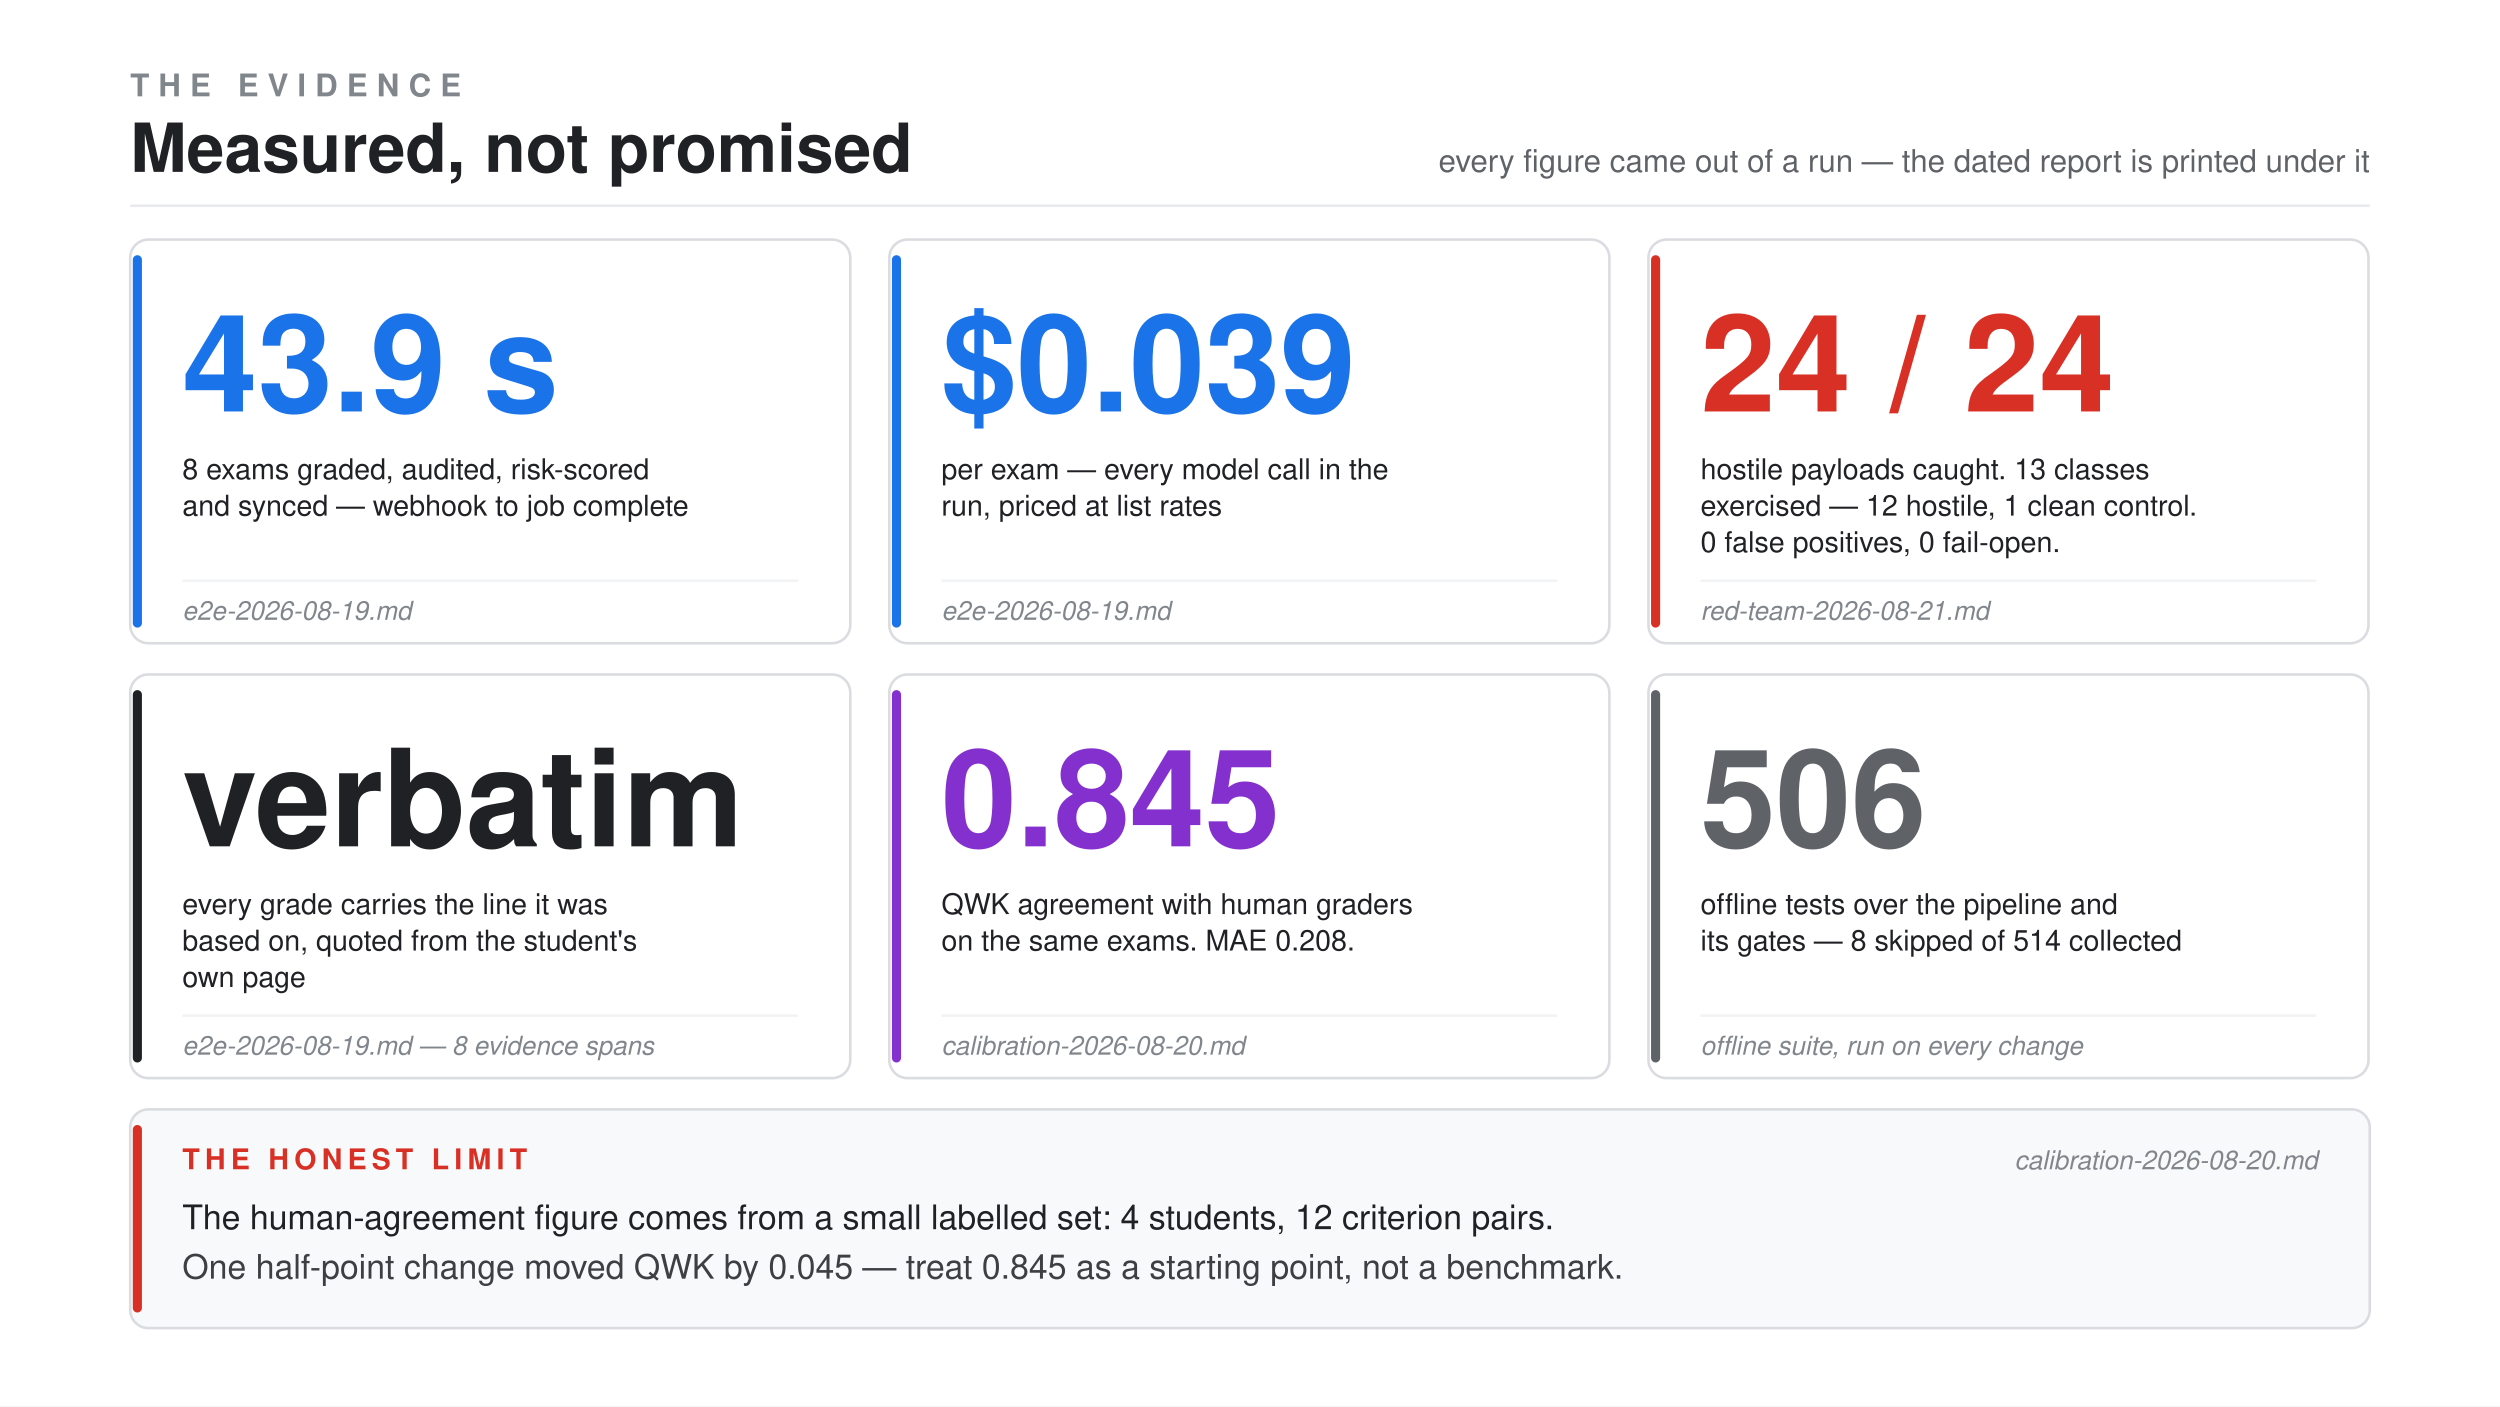
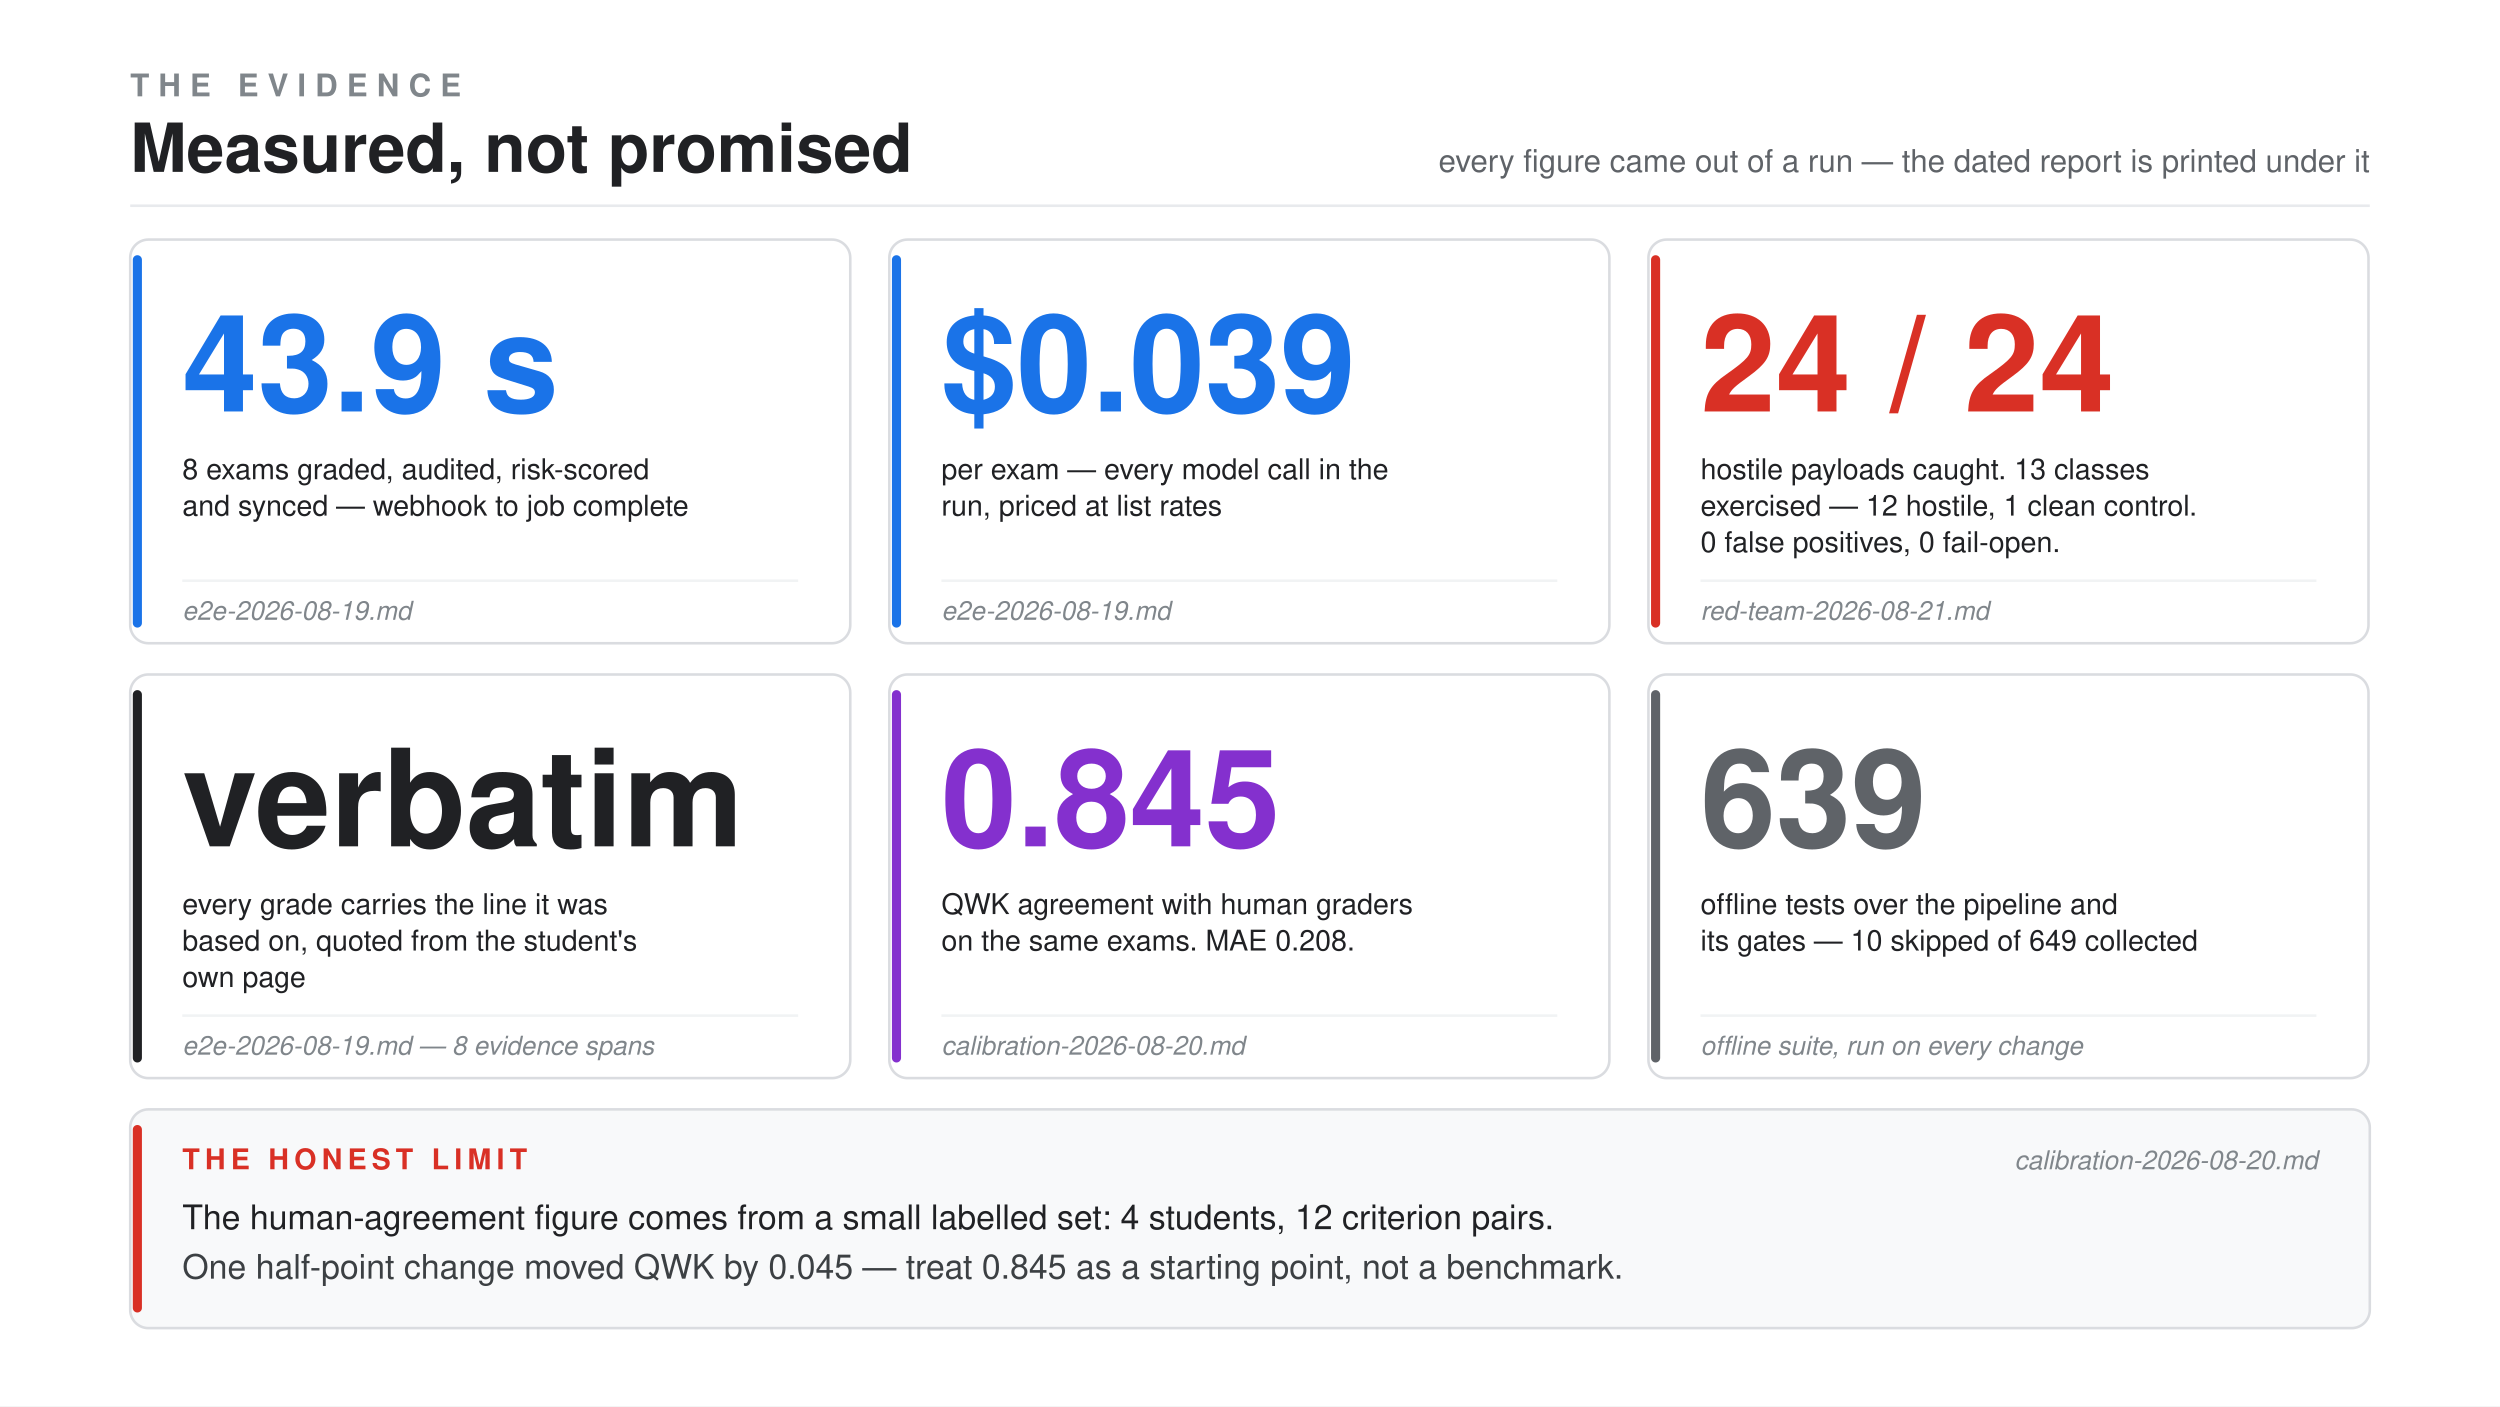
<svg xmlns="http://www.w3.org/2000/svg" viewBox="0 0 1920 1080" font-family="Helvetica, Arial, sans-serif">
  <rect x="0" y="0" width="1920" height="1080" fill="#ffffff" />
  <text x="100" y="74" font-size="24" font-weight="bold" letter-spacing="7" fill="#80868b">THE EVIDENCE</text>
  <text x="100" y="132" font-size="52" font-weight="bold" fill="#202124">Measured, not promised</text>
  <text x="1820" y="132" font-size="24" fill="#5f6368" text-anchor="end">every figure came out of a run — the dated report is printed under it</text>
  <line x1="100" y1="158" x2="1820" y2="158" stroke="#e8eaed" stroke-width="2" />
  <g>
    <rect x="100" y="184" width="553" height="310" rx="14" fill="#ffffff" stroke="#dadce0" stroke-width="2" />
    <rect x="102" y="196" width="7" height="286" rx="3.5" fill="#1a73e8" />
    <text x="140" y="316" font-size="104" font-weight="bold" fill="#1a73e8">43.9 s</text>
    <text x="140" y="368" font-size="22" fill="#202124">8 exams graded, audited, risk-scored</text>
    <text x="140" y="396" font-size="22" fill="#202124">and synced — webhook to job complete</text>
    <line x1="140" y1="446" x2="613" y2="446" stroke="#f1f3f4" stroke-width="2" />
    <text x="140" y="476" font-size="20" font-style="italic" fill="#80868b">e2e-2026-08-19.md</text>
  </g>
  <g>
    <rect x="683" y="184" width="553" height="310" rx="14" fill="#ffffff" stroke="#dadce0" stroke-width="2" />
    <rect x="685" y="196" width="7" height="286" rx="3.5" fill="#1a73e8" />
    <text x="723" y="316" font-size="104" font-weight="bold" fill="#1a73e8">$0.039</text>
    <text x="723" y="368" font-size="22" fill="#202124">per exam — every model call in the</text>
    <text x="723" y="396" font-size="22" fill="#202124">run, priced at list rates</text>
    <line x1="723" y1="446" x2="1196" y2="446" stroke="#f1f3f4" stroke-width="2" />
    <text x="723" y="476" font-size="20" font-style="italic" fill="#80868b">e2e-2026-08-19.md</text>
  </g>
  <g>
    <rect x="1266" y="184" width="553" height="310" rx="14" fill="#ffffff" stroke="#dadce0" stroke-width="2" />
    <rect x="1268" y="196" width="7" height="286" rx="3.5" fill="#d93025" />
    <text x="1306" y="316" font-size="104" font-weight="bold" fill="#d93025">24 / 24</text>
    <text x="1306" y="368" font-size="22" fill="#202124">hostile payloads caught. 13 classes</text>
    <text x="1306" y="396" font-size="22" fill="#202124">exercised — 12 hostile, 1 clean control.</text>
    <text x="1306" y="424" font-size="22" fill="#202124">0 false positives, 0 fail-open.</text>
    <line x1="1306" y1="446" x2="1779" y2="446" stroke="#f1f3f4" stroke-width="2" />
    <text x="1306" y="476" font-size="20" font-style="italic" fill="#80868b">red-team-2026-08-21.md</text>
  </g>
  <g>
    <rect x="100" y="518" width="553" height="310" rx="14" fill="#ffffff" stroke="#dadce0" stroke-width="2" />
    <rect x="102" y="530" width="7" height="286" rx="3.5" fill="#202124" />
    <text x="140" y="650" font-size="104" font-weight="bold" fill="#202124">verbatim</text>
    <text x="140" y="702" font-size="22" fill="#202124">every grade carries the line it was</text>
    <text x="140" y="730" font-size="22" fill="#202124">based on, quoted from the student's</text>
    <text x="140" y="758" font-size="22" fill="#202124">own page</text>
    <line x1="140" y1="780" x2="613" y2="780" stroke="#f1f3f4" stroke-width="2" />
    <text x="140" y="810" font-size="20" font-style="italic" fill="#80868b">e2e-2026-08-19.md — 8 evidence spans</text>
  </g>
  <g>
    <rect x="683" y="518" width="553" height="310" rx="14" fill="#ffffff" stroke="#dadce0" stroke-width="2" />
    <rect x="685" y="530" width="7" height="286" rx="3.5" fill="#8430ce" />
    <text x="723" y="650" font-size="104" font-weight="bold" fill="#8430ce">0.845</text>
    <text x="723" y="702" font-size="22" fill="#202124">QWK agreement with human graders</text>
    <text x="723" y="730" font-size="22" fill="#202124">on the same exams. MAE 0.208.</text>
    <line x1="723" y1="780" x2="1196" y2="780" stroke="#f1f3f4" stroke-width="2" />
    <text x="723" y="810" font-size="20" font-style="italic" fill="#80868b">calibration-2026-08-20.md</text>
  </g>
  <g>
    <rect x="1266" y="518" width="553" height="310" rx="14" fill="#ffffff" stroke="#dadce0" stroke-width="2" />
    <rect x="1268" y="530" width="7" height="286" rx="3.5" fill="#5f6368" />
-     <text x="1306" y="650" font-size="104" font-weight="bold" fill="#5f6368">506</text>
+     <text x="1306" y="650" font-size="104" font-weight="bold" fill="#5f6368">639</text>
    <text x="1306" y="702" font-size="22" fill="#202124">offline tests over the pipeline and</text>
-     <text x="1306" y="730" font-size="22" fill="#202124">its gates — 8 skipped of 514 collected</text>
+     <text x="1306" y="730" font-size="22" fill="#202124">its gates — 10 skipped of 649 collected</text>
    <line x1="1306" y1="780" x2="1779" y2="780" stroke="#f1f3f4" stroke-width="2" />
    <text x="1306" y="810" font-size="20" font-style="italic" fill="#80868b">offline suite, run on every change</text>
  </g>
  <rect x="100" y="852" width="1720" height="168" rx="14" fill="#f8f9fa" stroke="#dadce0" stroke-width="2" />
  <rect x="102" y="864" width="7" height="144" rx="3.5" fill="#d93025" />
  <text x="140" y="898" font-size="22" font-weight="bold" letter-spacing="4" fill="#d93025">THE HONEST LIMIT</text>
  <text x="1780" y="898" font-size="20" font-style="italic" fill="#80868b" text-anchor="end">calibration-2026-08-20.md</text>
  <text x="140" y="944" font-size="26" fill="#202124">The human-agreement figure comes from a small labelled set: 4 students, 12 criterion pairs.</text>
  <text x="140" y="982" font-size="26" fill="#3c4043">One half-point change moved QWK by 0.045 — treat 0.845 as a starting point, not a benchmark.</text>
</svg>
